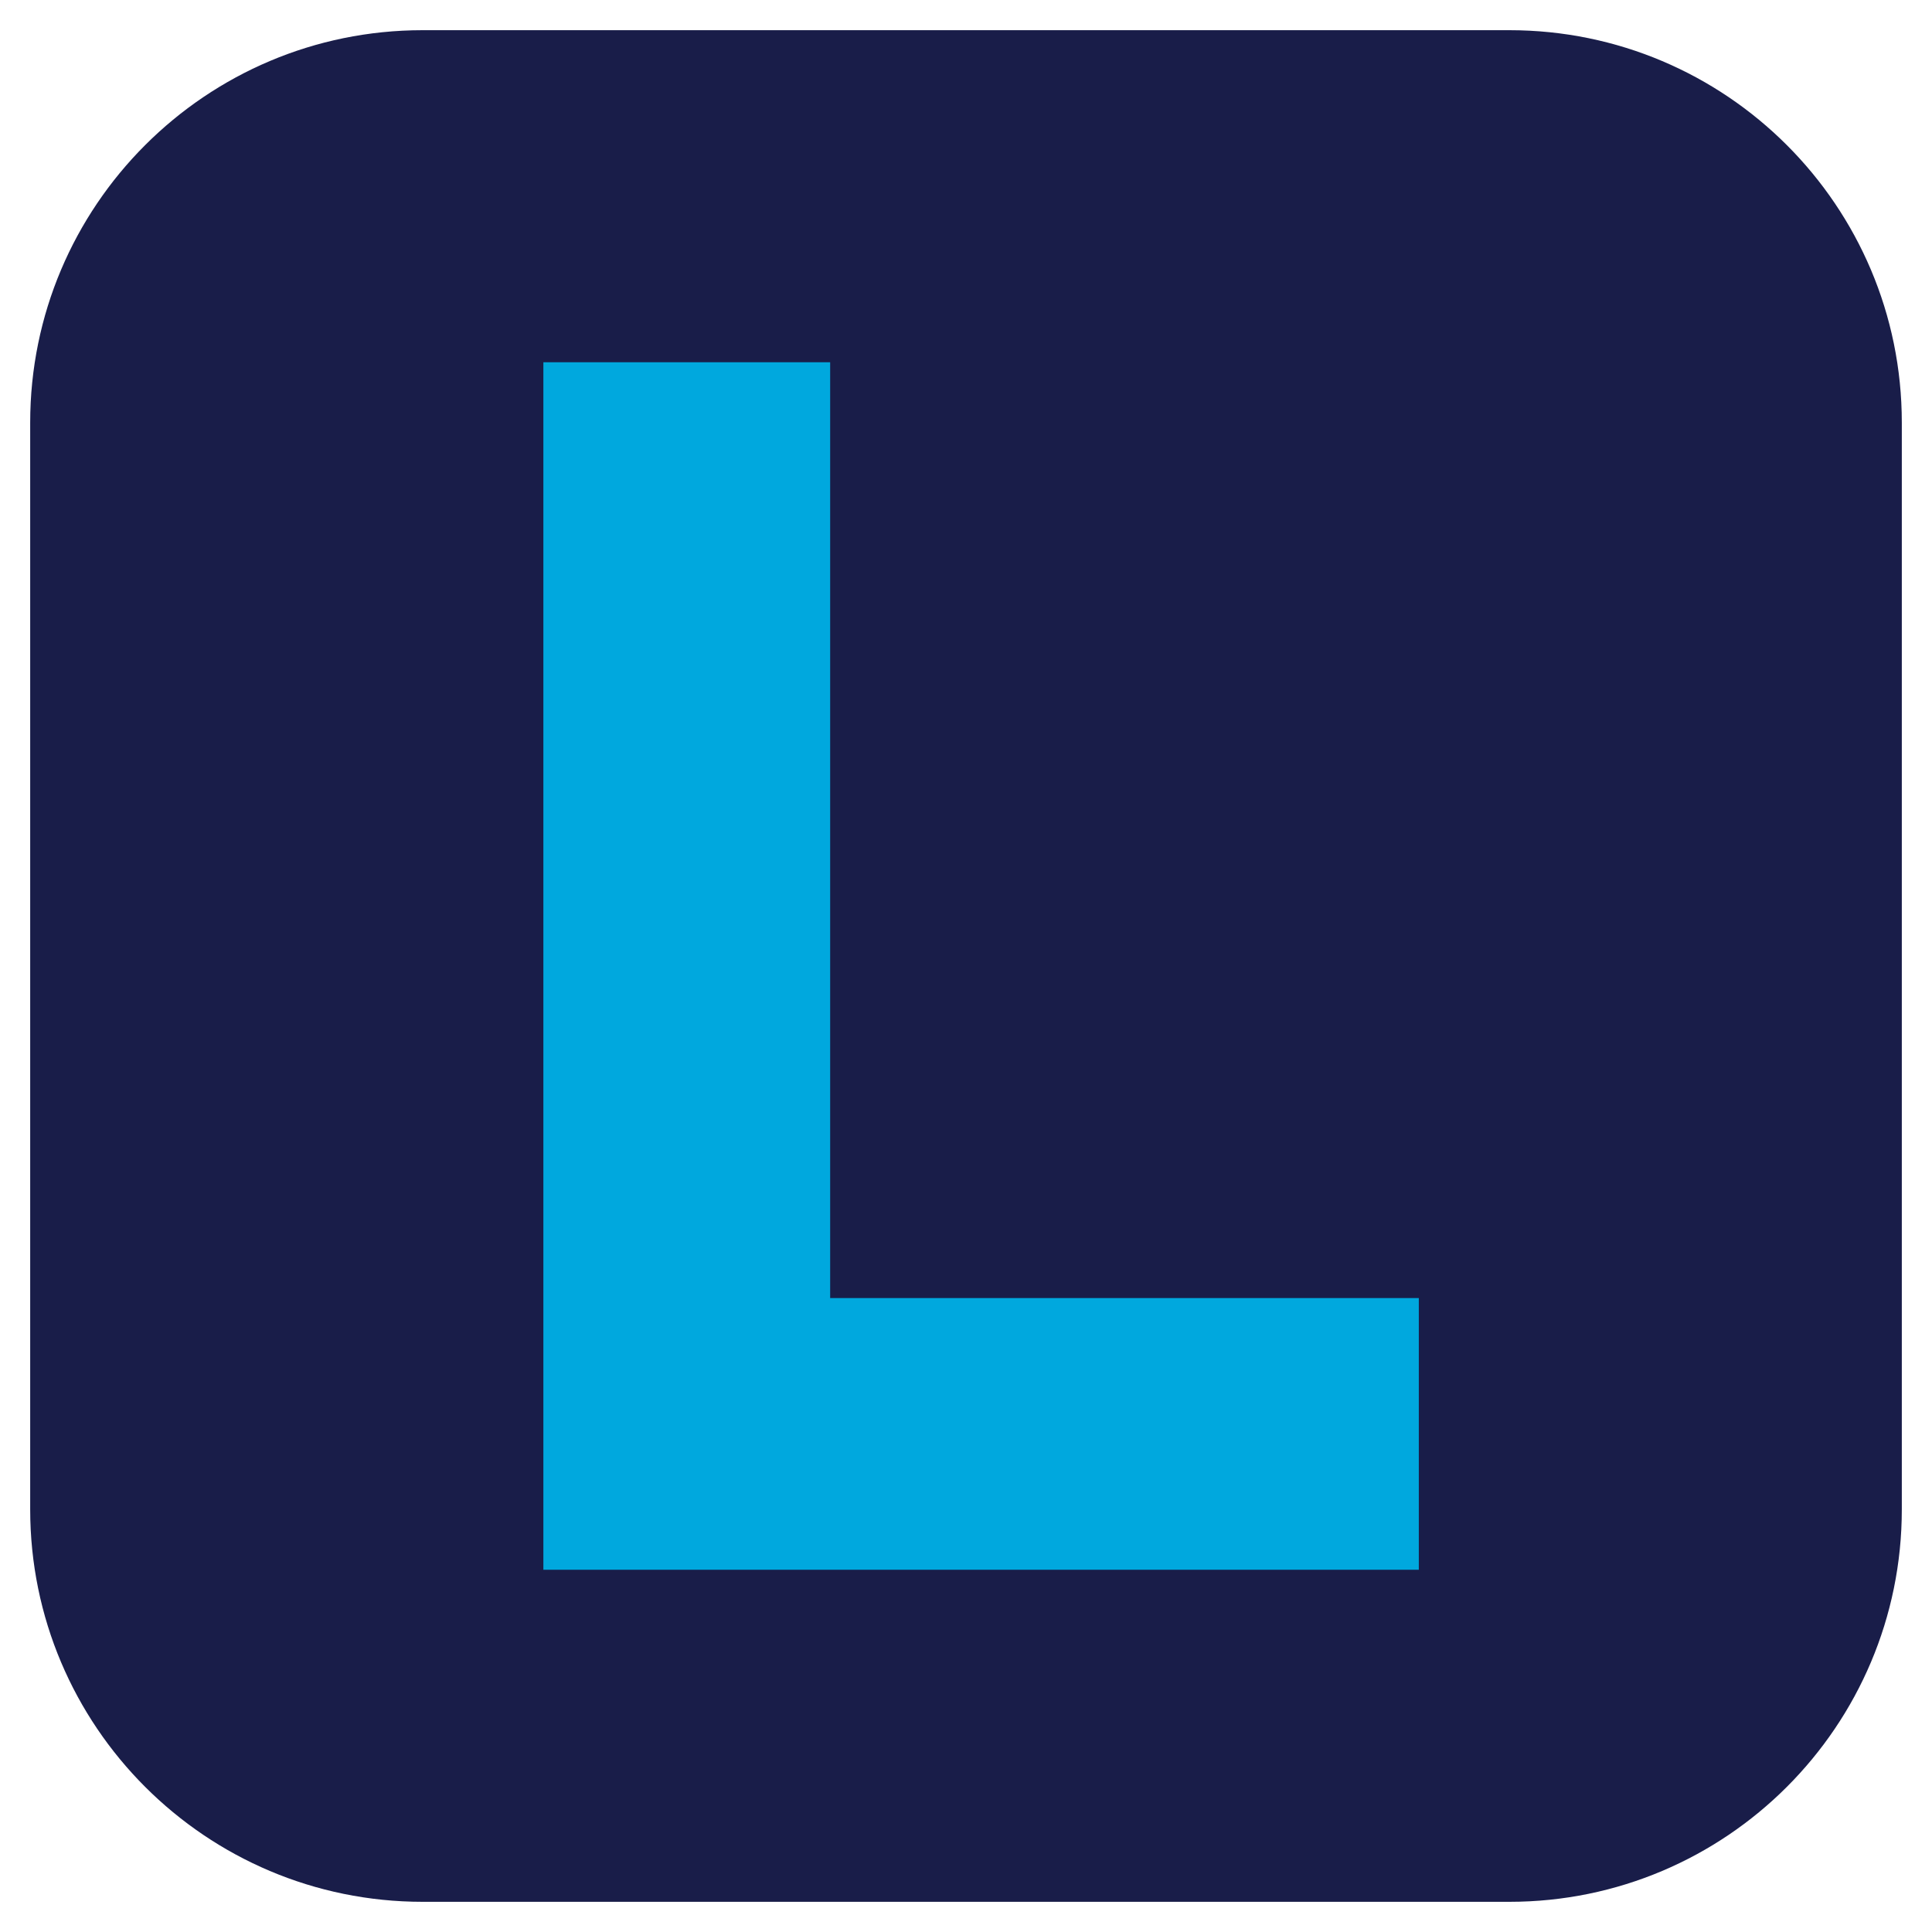
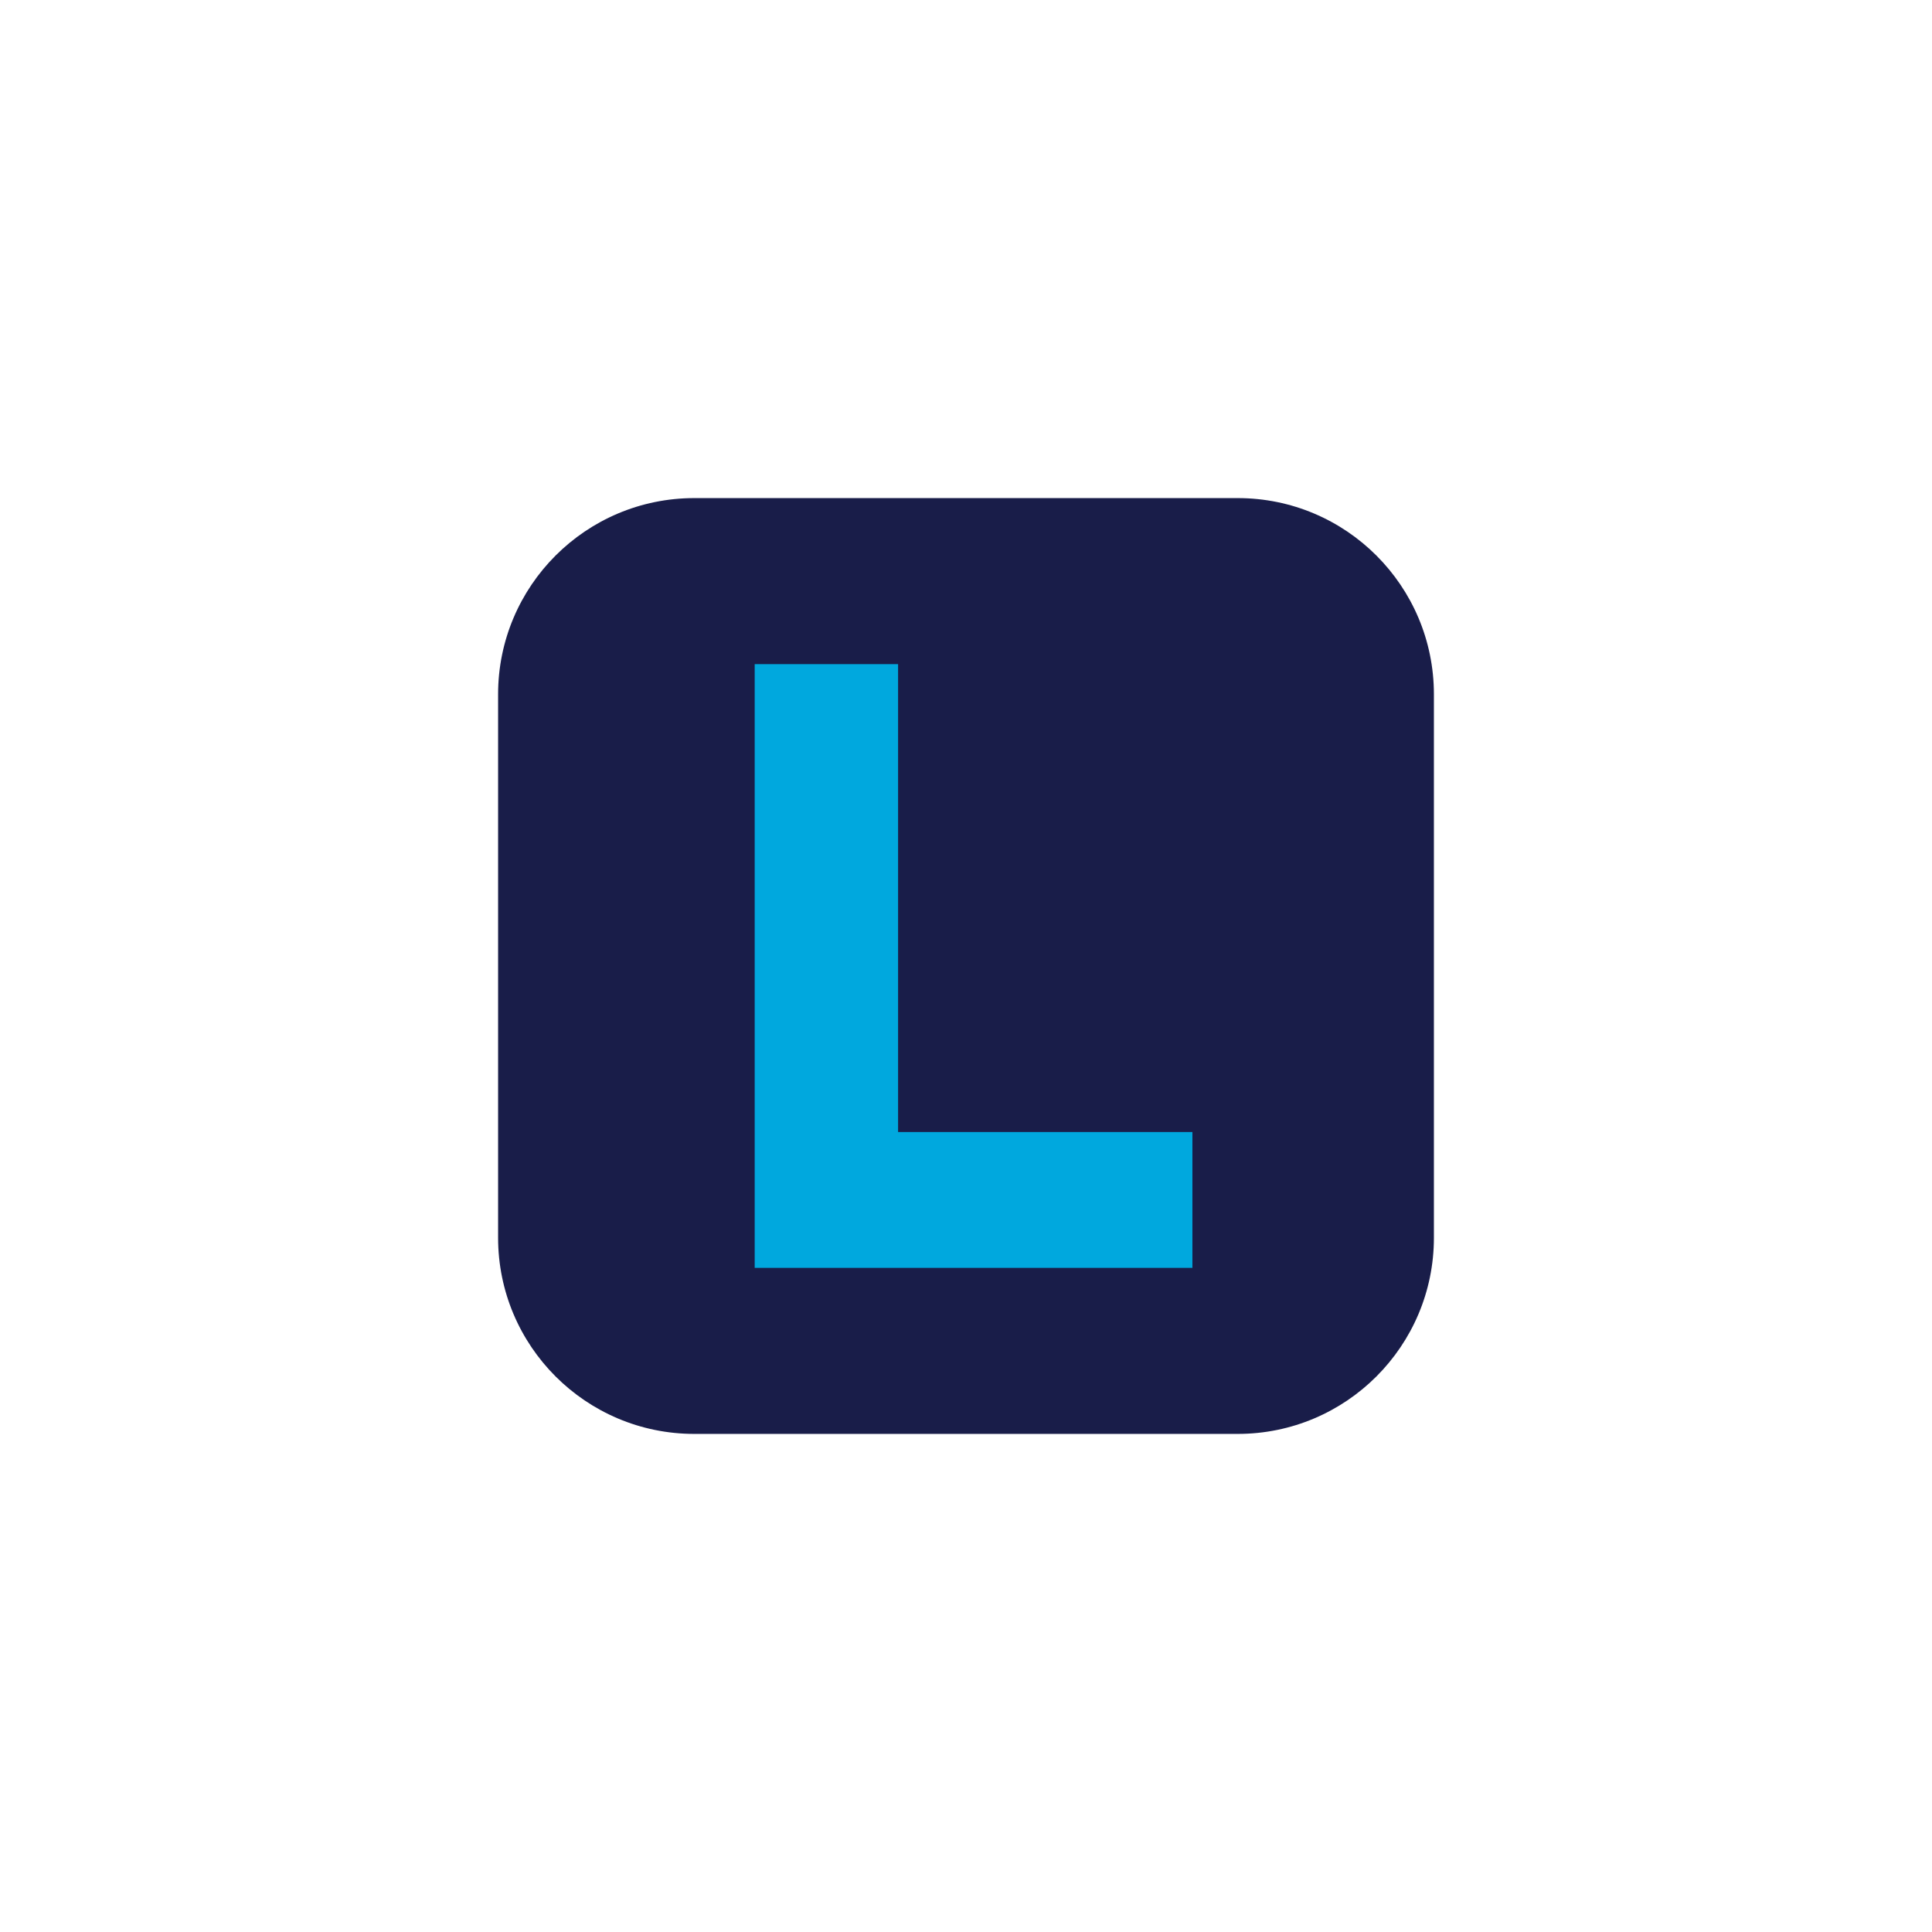
- <svg xmlns="http://www.w3.org/2000/svg" viewBox="0 0 256 256">
-   <rect x="4" y="4" width="248" height="248" rx="52" fill="#191d49" />
-   <path d="M72 48h38v124h78v36H72z" fill="#00a8de" />
+ <svg xmlns="http://www.w3.org/2000/svg" viewBox="0 0 512 512">
+   <g transform="translate(128 128)">
+     <rect x="4" y="4" width="248" height="248" rx="52" fill="#191d49" />
+     <path d="M72 48h38v124h78v36H72z" fill="#00a8de" />
+   </g>
</svg>
